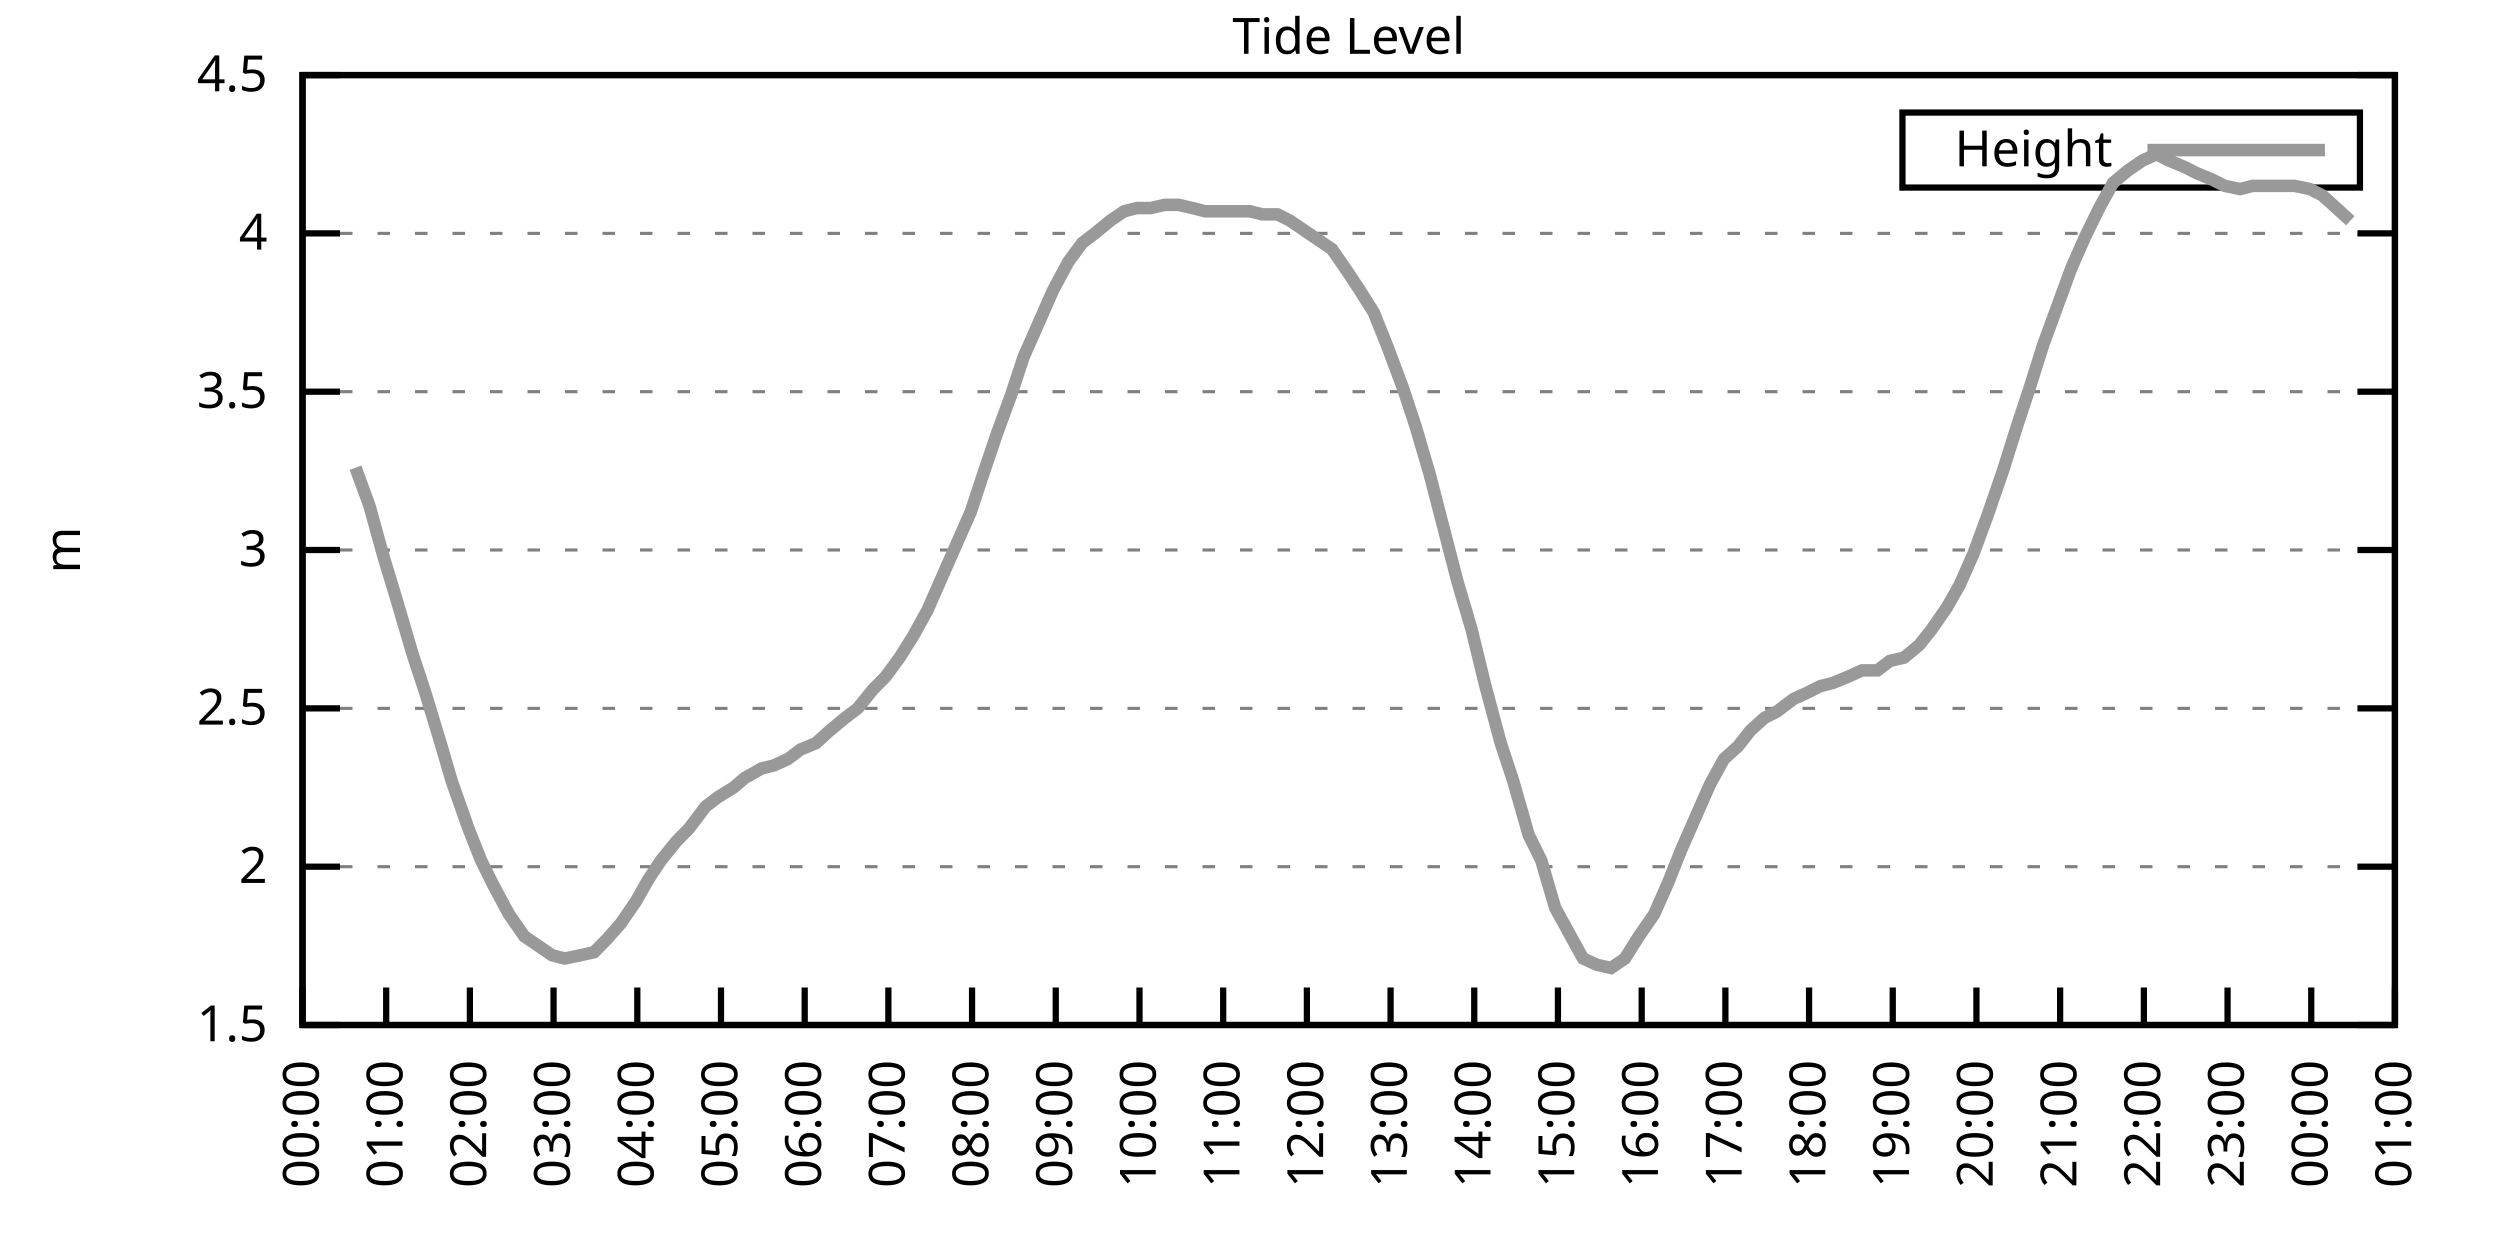
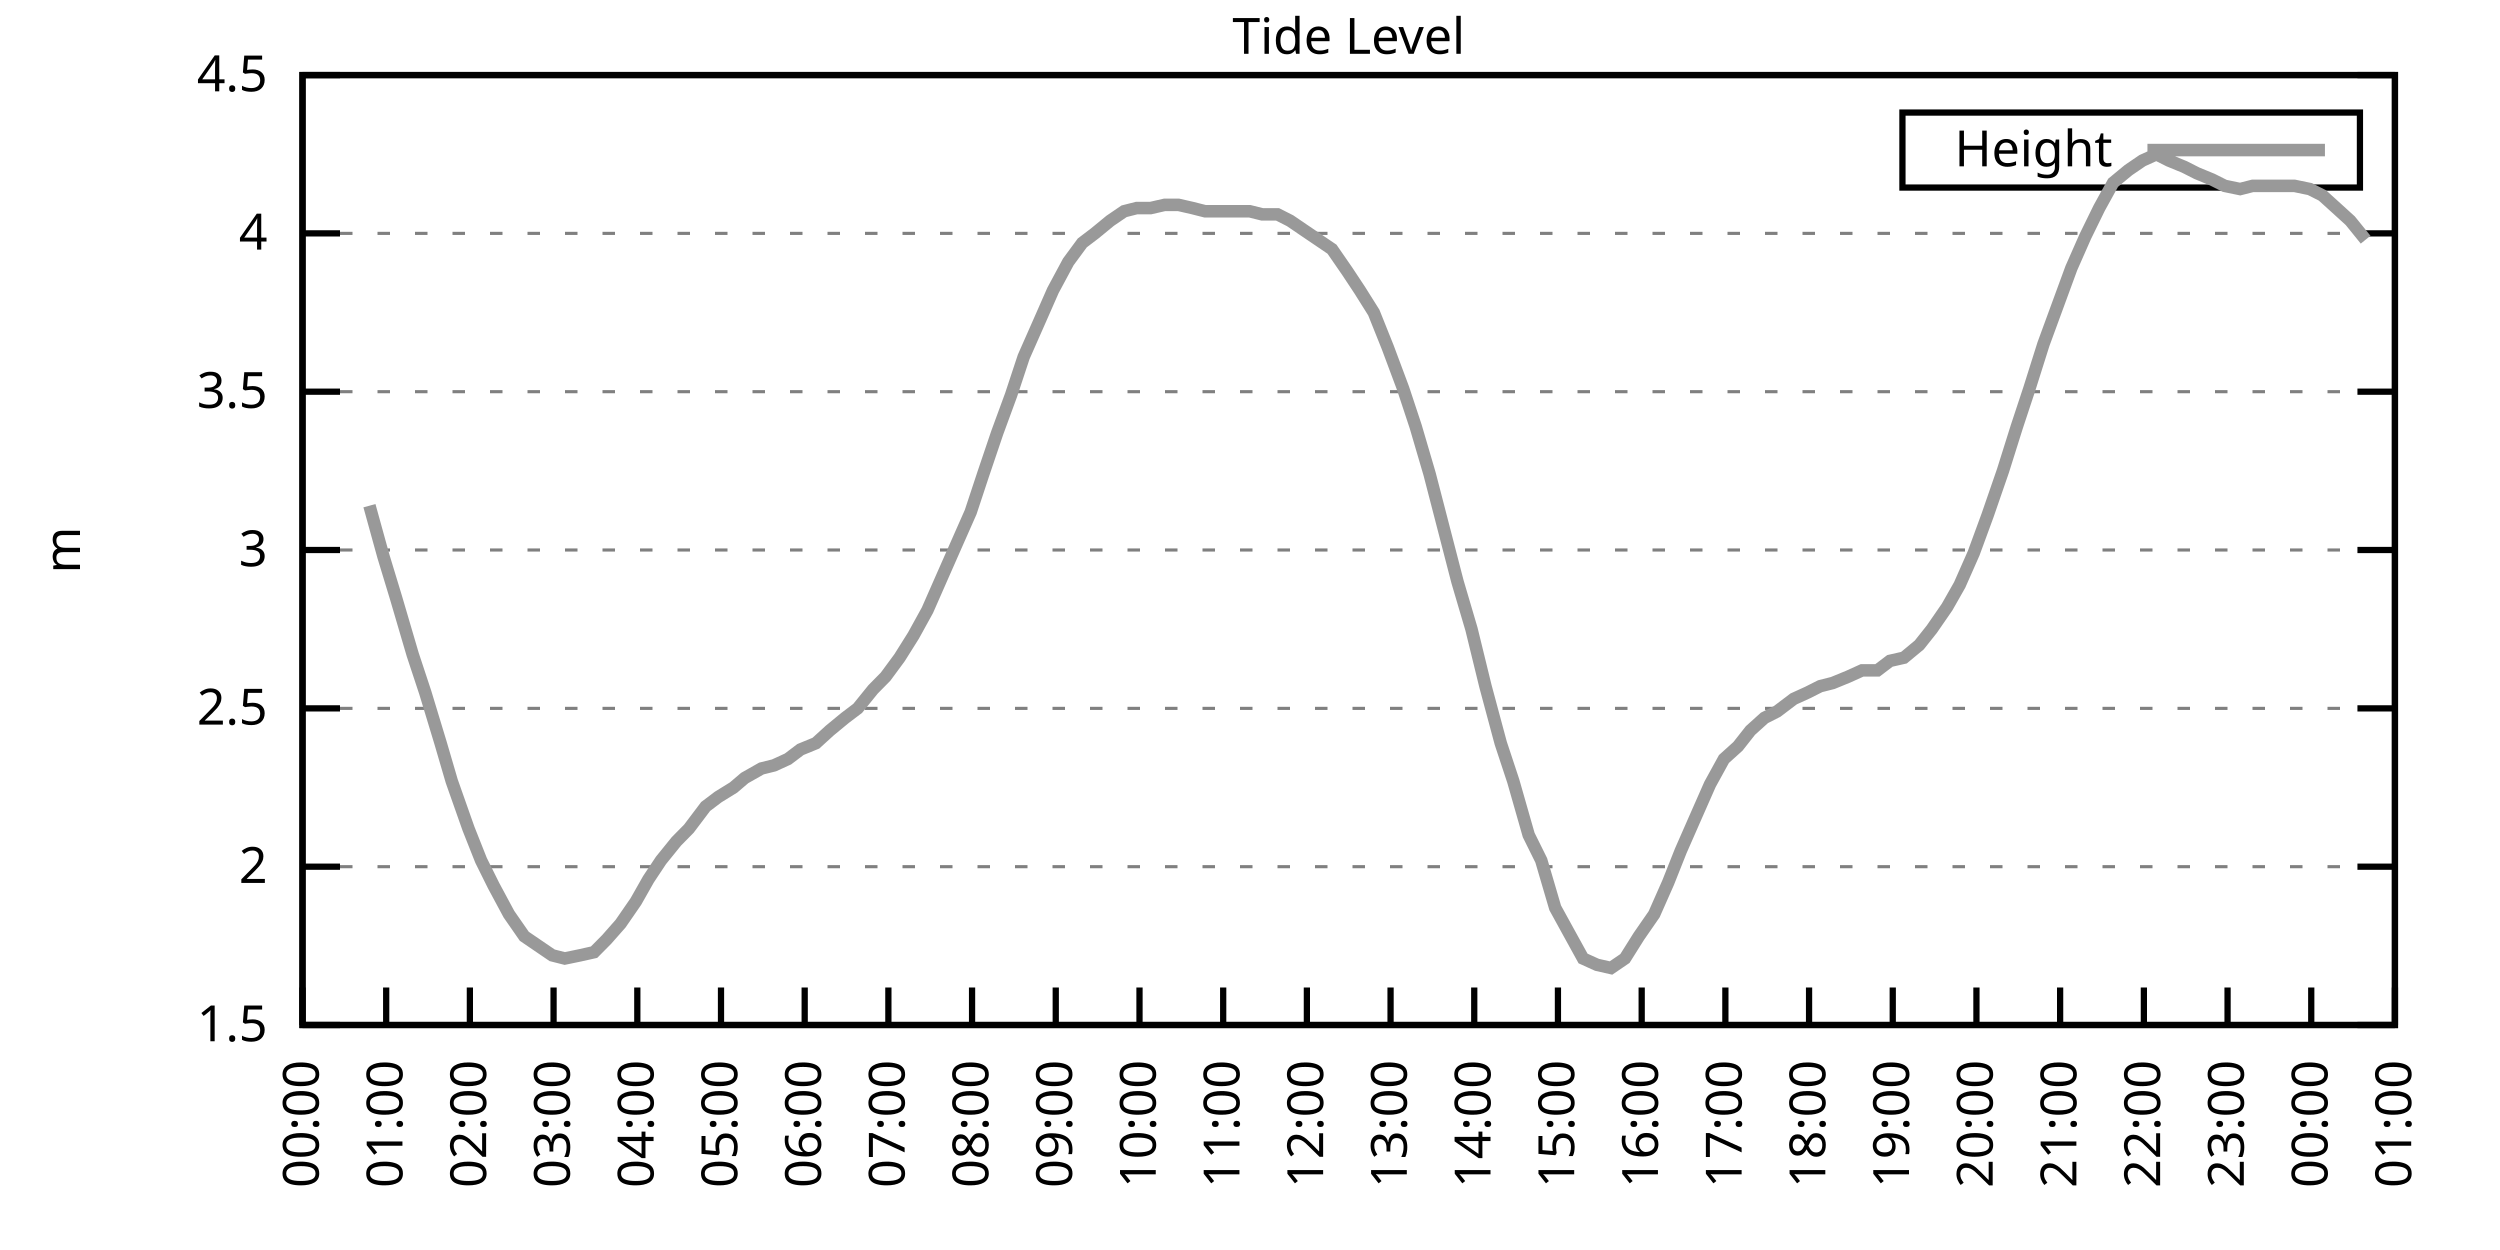
<svg xmlns="http://www.w3.org/2000/svg" xmlns:xlink="http://www.w3.org/1999/xlink" width="400" height="200" viewBox="0 0 400 200">
  <g id="gnuplot_canvas">
    <rect x="0" y="0" width="400" height="200" fill="none" />
    <defs>
      <circle id="gpDot" r="0.5" stroke-width="0.5" stroke="currentColor" />
      <path id="gpPt0" stroke-width="0.333" stroke="currentColor" d="M-1,0 h2 M0,-1 v2" />
      <path id="gpPt1" stroke-width="0.333" stroke="currentColor" d="M-1,-1 L1,1 M1,-1 L-1,1" />
      <path id="gpPt2" stroke-width="0.333" stroke="currentColor" d="M-1,0 L1,0 M0,-1 L0,1 M-1,-1 L1,1 M-1,1 L1,-1" />
      <rect id="gpPt3" stroke-width="0.333" stroke="currentColor" x="-1" y="-1" width="2" height="2" />
      <rect id="gpPt4" stroke-width="0.333" stroke="currentColor" fill="currentColor" x="-1" y="-1" width="2" height="2" />
      <circle id="gpPt5" stroke-width="0.333" stroke="currentColor" cx="0" cy="0" r="1" />
      <use xlink:href="#gpPt5" id="gpPt6" fill="currentColor" stroke="none" />
      <path id="gpPt7" stroke-width="0.333" stroke="currentColor" d="M0,-1.33 L-1.33,0.67 L1.33,0.67 z" />
      <use xlink:href="#gpPt7" id="gpPt8" fill="currentColor" stroke="none" />
      <use xlink:href="#gpPt7" id="gpPt9" stroke="currentColor" transform="rotate(180)" />
      <use xlink:href="#gpPt9" id="gpPt10" fill="currentColor" stroke="none" />
      <use xlink:href="#gpPt3" id="gpPt11" stroke="currentColor" transform="rotate(45)" />
      <use xlink:href="#gpPt11" id="gpPt12" fill="currentColor" stroke="none" />
      <path id="gpPt13" stroke-width="0.333" stroke="currentColor" d="M0,1.330 L1.265,0.411 L0.782,-1.067 L-0.782,-1.076 L-1.265,0.411 z" />
      <use xlink:href="#gpPt13" id="gpPt14" fill="currentColor" stroke="none" />
      <filter id="textbox" filterUnits="objectBoundingBox" x="0" y="0" height="1" width="1">
        <feFlood flood-color="white" flood-opacity="1" result="bgnd" />
        <feComposite in="SourceGraphic" in2="bgnd" operator="atop" />
      </filter>
      <filter id="greybox" filterUnits="objectBoundingBox" x="0" y="0" height="1" width="1">
        <feFlood flood-color="lightgrey" flood-opacity="1" result="grey" />
        <feComposite in="SourceGraphic" in2="grey" operator="atop" />
      </filter>
    </defs>
    <g fill="none" color="white" stroke="currentColor" stroke-width="1.00" stroke-linecap="butt" stroke-linejoin="miter">
</g>
    <g fill="none" color="black" stroke="currentColor" stroke-width="1.00" stroke-linecap="butt" stroke-linejoin="miter">
      <g stroke="none" shape-rendering="crispEdges">
        <polygon fill="rgb(255, 255, 255)" points="48.40,164.00 383.18,164.00 383.18,12.02 48.40,12.02 " />
      </g>
    </g>
    <g fill="none" color="black" stroke="currentColor" stroke-width="1.00" stroke-linecap="butt" stroke-linejoin="miter">
</g>
    <g fill="none" color="black" stroke="black" stroke-width="0.50" stroke-linecap="butt" stroke-linejoin="miter">
</g>
    <g fill="none" color="gray" stroke="currentColor" stroke-width="0.50" stroke-linecap="butt" stroke-linejoin="miter">
      <path stroke="gray" stroke-dasharray="2,4" class="gridline" d="M48.40,164.00 L383.19,164.00  " />
    </g>
    <g fill="none" color="gray" stroke="gray" stroke-width="1.00" stroke-linecap="butt" stroke-linejoin="miter">
</g>
    <g fill="none" color="black" stroke="currentColor" stroke-width="1.00" stroke-linecap="butt" stroke-linejoin="miter">
      <path stroke="black" d="M48.40,164.00 L54.40,164.00 M383.19,164.00 L377.19,164.00  " />
      <g transform="translate(42.80,166.60)" stroke="none" fill="black" font-family="Sans" font-size="8.00" text-anchor="end">
        <text>
          <tspan font-family="Sans"> 1.5</tspan>
        </text>
      </g>
    </g>
    <g fill="none" color="black" stroke="currentColor" stroke-width="1.00" stroke-linecap="butt" stroke-linejoin="miter">
</g>
    <g fill="none" color="black" stroke="black" stroke-width="0.50" stroke-linecap="butt" stroke-linejoin="miter">
</g>
    <g fill="none" color="gray" stroke="currentColor" stroke-width="0.50" stroke-linecap="butt" stroke-linejoin="miter">
      <path stroke="gray" stroke-dasharray="2,4" class="gridline" d="M48.40,138.67 L383.19,138.67  " />
    </g>
    <g fill="none" color="gray" stroke="gray" stroke-width="1.00" stroke-linecap="butt" stroke-linejoin="miter">
</g>
    <g fill="none" color="black" stroke="currentColor" stroke-width="1.00" stroke-linecap="butt" stroke-linejoin="miter">
      <path stroke="black" d="M48.40,138.67 L54.40,138.67 M383.19,138.67 L377.19,138.67  " />
      <g transform="translate(42.80,141.27)" stroke="none" fill="black" font-family="Sans" font-size="8.00" text-anchor="end">
        <text>
          <tspan font-family="Sans"> 2</tspan>
        </text>
      </g>
    </g>
    <g fill="none" color="black" stroke="currentColor" stroke-width="1.00" stroke-linecap="butt" stroke-linejoin="miter">
</g>
    <g fill="none" color="black" stroke="black" stroke-width="0.50" stroke-linecap="butt" stroke-linejoin="miter">
</g>
    <g fill="none" color="gray" stroke="currentColor" stroke-width="0.50" stroke-linecap="butt" stroke-linejoin="miter">
      <path stroke="gray" stroke-dasharray="2,4" class="gridline" d="M48.40,113.34 L383.19,113.34  " />
    </g>
    <g fill="none" color="gray" stroke="gray" stroke-width="1.00" stroke-linecap="butt" stroke-linejoin="miter">
</g>
    <g fill="none" color="black" stroke="currentColor" stroke-width="1.00" stroke-linecap="butt" stroke-linejoin="miter">
      <path stroke="black" d="M48.40,113.34 L54.40,113.34 M383.19,113.34 L377.19,113.34  " />
      <g transform="translate(42.80,115.94)" stroke="none" fill="black" font-family="Sans" font-size="8.00" text-anchor="end">
        <text>
          <tspan font-family="Sans"> 2.5</tspan>
        </text>
      </g>
    </g>
    <g fill="none" color="black" stroke="currentColor" stroke-width="1.00" stroke-linecap="butt" stroke-linejoin="miter">
</g>
    <g fill="none" color="black" stroke="black" stroke-width="0.50" stroke-linecap="butt" stroke-linejoin="miter">
</g>
    <g fill="none" color="gray" stroke="currentColor" stroke-width="0.50" stroke-linecap="butt" stroke-linejoin="miter">
      <path stroke="gray" stroke-dasharray="2,4" class="gridline" d="M48.40,88.00 L383.19,88.00  " />
    </g>
    <g fill="none" color="gray" stroke="gray" stroke-width="1.00" stroke-linecap="butt" stroke-linejoin="miter">
</g>
    <g fill="none" color="black" stroke="currentColor" stroke-width="1.00" stroke-linecap="butt" stroke-linejoin="miter">
      <path stroke="black" d="M48.40,88.00 L54.40,88.00 M383.19,88.00 L377.19,88.00  " />
      <g transform="translate(42.80,90.60)" stroke="none" fill="black" font-family="Sans" font-size="8.00" text-anchor="end">
        <text>
          <tspan font-family="Sans"> 3</tspan>
        </text>
      </g>
    </g>
    <g fill="none" color="black" stroke="currentColor" stroke-width="1.00" stroke-linecap="butt" stroke-linejoin="miter">
</g>
    <g fill="none" color="black" stroke="black" stroke-width="0.50" stroke-linecap="butt" stroke-linejoin="miter">
</g>
    <g fill="none" color="gray" stroke="currentColor" stroke-width="0.50" stroke-linecap="butt" stroke-linejoin="miter">
      <path stroke="gray" stroke-dasharray="2,4" class="gridline" d="M48.40,62.67 L383.19,62.67  " />
    </g>
    <g fill="none" color="gray" stroke="gray" stroke-width="1.00" stroke-linecap="butt" stroke-linejoin="miter">
</g>
    <g fill="none" color="black" stroke="currentColor" stroke-width="1.00" stroke-linecap="butt" stroke-linejoin="miter">
      <path stroke="black" d="M48.40,62.67 L54.40,62.67 M383.19,62.67 L377.19,62.67  " />
      <g transform="translate(42.80,65.27)" stroke="none" fill="black" font-family="Sans" font-size="8.00" text-anchor="end">
        <text>
          <tspan font-family="Sans"> 3.5</tspan>
        </text>
      </g>
    </g>
    <g fill="none" color="black" stroke="currentColor" stroke-width="1.00" stroke-linecap="butt" stroke-linejoin="miter">
</g>
    <g fill="none" color="black" stroke="black" stroke-width="0.50" stroke-linecap="butt" stroke-linejoin="miter">
</g>
    <g fill="none" color="gray" stroke="currentColor" stroke-width="0.50" stroke-linecap="butt" stroke-linejoin="miter">
      <path stroke="gray" stroke-dasharray="2,4" class="gridline" d="M48.40,37.34 L383.19,37.34  " />
    </g>
    <g fill="none" color="gray" stroke="gray" stroke-width="1.00" stroke-linecap="butt" stroke-linejoin="miter">
</g>
    <g fill="none" color="black" stroke="currentColor" stroke-width="1.00" stroke-linecap="butt" stroke-linejoin="miter">
      <path stroke="black" d="M48.40,37.34 L54.40,37.34 M383.19,37.34 L377.19,37.34  " />
      <g transform="translate(42.80,39.94)" stroke="none" fill="black" font-family="Sans" font-size="8.00" text-anchor="end">
        <text>
          <tspan font-family="Sans"> 4</tspan>
        </text>
      </g>
    </g>
    <g fill="none" color="black" stroke="currentColor" stroke-width="1.00" stroke-linecap="butt" stroke-linejoin="miter">
</g>
    <g fill="none" color="black" stroke="black" stroke-width="0.50" stroke-linecap="butt" stroke-linejoin="miter">
</g>
    <g fill="none" color="gray" stroke="currentColor" stroke-width="0.50" stroke-linecap="butt" stroke-linejoin="miter">
      <path stroke="gray" stroke-dasharray="2,4" class="gridline" d="M48.40,12.01 L383.19,12.01  " />
    </g>
    <g fill="none" color="gray" stroke="gray" stroke-width="1.00" stroke-linecap="butt" stroke-linejoin="miter">
</g>
    <g fill="none" color="black" stroke="currentColor" stroke-width="1.00" stroke-linecap="butt" stroke-linejoin="miter">
      <path stroke="black" d="M48.40,12.01 L54.40,12.01 M383.19,12.01 L377.19,12.01  " />
      <g transform="translate(42.80,14.61)" stroke="none" fill="black" font-family="Sans" font-size="8.00" text-anchor="end">
        <text>
          <tspan font-family="Sans"> 4.5</tspan>
        </text>
      </g>
    </g>
    <g fill="none" color="black" stroke="currentColor" stroke-width="1.00" stroke-linecap="butt" stroke-linejoin="miter">
      <path stroke="black" d="M48.40,164.00 L48.40,158.00  " />
      <g transform="translate(51.00,169.60) rotate(270.00)" stroke="none" fill="black" font-family="Sans" font-size="8.00" text-anchor="end">
        <text>
          <tspan font-family="Sans">00:00</tspan>
        </text>
      </g>
    </g>
    <g fill="none" color="black" stroke="currentColor" stroke-width="1.00" stroke-linecap="butt" stroke-linejoin="miter">
      <path stroke="black" d="M61.79,164.00 L61.79,158.00  " />
      <g transform="translate(64.39,169.60) rotate(270.00)" stroke="none" fill="black" font-family="Sans" font-size="8.00" text-anchor="end">
        <text>
          <tspan font-family="Sans">01:00</tspan>
        </text>
      </g>
    </g>
    <g fill="none" color="black" stroke="currentColor" stroke-width="1.00" stroke-linecap="butt" stroke-linejoin="miter">
      <path stroke="black" d="M75.18,164.00 L75.18,158.00  " />
      <g transform="translate(77.78,169.60) rotate(270.00)" stroke="none" fill="black" font-family="Sans" font-size="8.00" text-anchor="end">
        <text>
          <tspan font-family="Sans">02:00</tspan>
        </text>
      </g>
    </g>
    <g fill="none" color="black" stroke="currentColor" stroke-width="1.00" stroke-linecap="butt" stroke-linejoin="miter">
      <path stroke="black" d="M88.57,164.00 L88.57,158.00  " />
      <g transform="translate(91.17,169.60) rotate(270.00)" stroke="none" fill="black" font-family="Sans" font-size="8.00" text-anchor="end">
        <text>
          <tspan font-family="Sans">03:00</tspan>
        </text>
      </g>
    </g>
    <g fill="none" color="black" stroke="currentColor" stroke-width="1.00" stroke-linecap="butt" stroke-linejoin="miter">
      <path stroke="black" d="M101.97,164.00 L101.97,158.00  " />
      <g transform="translate(104.57,169.60) rotate(270.00)" stroke="none" fill="black" font-family="Sans" font-size="8.00" text-anchor="end">
        <text>
          <tspan font-family="Sans">04:00</tspan>
        </text>
      </g>
    </g>
    <g fill="none" color="black" stroke="currentColor" stroke-width="1.00" stroke-linecap="butt" stroke-linejoin="miter">
      <path stroke="black" d="M115.36,164.00 L115.36,158.00  " />
      <g transform="translate(117.96,169.60) rotate(270.00)" stroke="none" fill="black" font-family="Sans" font-size="8.00" text-anchor="end">
        <text>
          <tspan font-family="Sans">05:00</tspan>
        </text>
      </g>
    </g>
    <g fill="none" color="black" stroke="currentColor" stroke-width="1.00" stroke-linecap="butt" stroke-linejoin="miter">
      <path stroke="black" d="M128.75,164.00 L128.75,158.00  " />
      <g transform="translate(131.35,169.60) rotate(270.00)" stroke="none" fill="black" font-family="Sans" font-size="8.00" text-anchor="end">
        <text>
          <tspan font-family="Sans">06:00</tspan>
        </text>
      </g>
    </g>
    <g fill="none" color="black" stroke="currentColor" stroke-width="1.00" stroke-linecap="butt" stroke-linejoin="miter">
      <path stroke="black" d="M142.14,164.00 L142.14,158.00  " />
      <g transform="translate(144.74,169.60) rotate(270.00)" stroke="none" fill="black" font-family="Sans" font-size="8.00" text-anchor="end">
        <text>
          <tspan font-family="Sans">07:00</tspan>
        </text>
      </g>
    </g>
    <g fill="none" color="black" stroke="currentColor" stroke-width="1.00" stroke-linecap="butt" stroke-linejoin="miter">
      <path stroke="black" d="M155.53,164.00 L155.53,158.00  " />
      <g transform="translate(158.13,169.60) rotate(270.00)" stroke="none" fill="black" font-family="Sans" font-size="8.00" text-anchor="end">
        <text>
          <tspan font-family="Sans">08:00</tspan>
        </text>
      </g>
    </g>
    <g fill="none" color="black" stroke="currentColor" stroke-width="1.00" stroke-linecap="butt" stroke-linejoin="miter">
      <path stroke="black" d="M168.92,164.00 L168.92,158.00  " />
      <g transform="translate(171.52,169.60) rotate(270.00)" stroke="none" fill="black" font-family="Sans" font-size="8.00" text-anchor="end">
        <text>
          <tspan font-family="Sans">09:00</tspan>
        </text>
      </g>
    </g>
    <g fill="none" color="black" stroke="currentColor" stroke-width="1.00" stroke-linecap="butt" stroke-linejoin="miter">
      <path stroke="black" d="M182.32,164.00 L182.32,158.00  " />
      <g transform="translate(184.92,169.60) rotate(270.00)" stroke="none" fill="black" font-family="Sans" font-size="8.00" text-anchor="end">
        <text>
          <tspan font-family="Sans">10:00</tspan>
        </text>
      </g>
    </g>
    <g fill="none" color="black" stroke="currentColor" stroke-width="1.00" stroke-linecap="butt" stroke-linejoin="miter">
      <path stroke="black" d="M195.71,164.00 L195.71,158.00  " />
      <g transform="translate(198.31,169.60) rotate(270.00)" stroke="none" fill="black" font-family="Sans" font-size="8.00" text-anchor="end">
        <text>
          <tspan font-family="Sans">11:00</tspan>
        </text>
      </g>
    </g>
    <g fill="none" color="black" stroke="currentColor" stroke-width="1.00" stroke-linecap="butt" stroke-linejoin="miter">
      <path stroke="black" d="M209.10,164.00 L209.10,158.00  " />
      <g transform="translate(211.70,169.60) rotate(270.00)" stroke="none" fill="black" font-family="Sans" font-size="8.00" text-anchor="end">
        <text>
          <tspan font-family="Sans">12:00</tspan>
        </text>
      </g>
    </g>
    <g fill="none" color="black" stroke="currentColor" stroke-width="1.00" stroke-linecap="butt" stroke-linejoin="miter">
      <path stroke="black" d="M222.49,164.00 L222.49,158.00  " />
      <g transform="translate(225.09,169.60) rotate(270.00)" stroke="none" fill="black" font-family="Sans" font-size="8.00" text-anchor="end">
        <text>
          <tspan font-family="Sans">13:00</tspan>
        </text>
      </g>
    </g>
    <g fill="none" color="black" stroke="currentColor" stroke-width="1.00" stroke-linecap="butt" stroke-linejoin="miter">
      <path stroke="black" d="M235.88,164.00 L235.88,158.00  " />
      <g transform="translate(238.48,169.60) rotate(270.00)" stroke="none" fill="black" font-family="Sans" font-size="8.00" text-anchor="end">
        <text>
          <tspan font-family="Sans">14:00</tspan>
        </text>
      </g>
    </g>
    <g fill="none" color="black" stroke="currentColor" stroke-width="1.00" stroke-linecap="butt" stroke-linejoin="miter">
      <path stroke="black" d="M249.27,164.00 L249.27,158.00  " />
      <g transform="translate(251.87,169.60) rotate(270.00)" stroke="none" fill="black" font-family="Sans" font-size="8.00" text-anchor="end">
        <text>
          <tspan font-family="Sans">15:00</tspan>
        </text>
      </g>
    </g>
    <g fill="none" color="black" stroke="currentColor" stroke-width="1.00" stroke-linecap="butt" stroke-linejoin="miter">
      <path stroke="black" d="M262.67,164.00 L262.67,158.00  " />
      <g transform="translate(265.27,169.60) rotate(270.00)" stroke="none" fill="black" font-family="Sans" font-size="8.00" text-anchor="end">
        <text>
          <tspan font-family="Sans">16:00</tspan>
        </text>
      </g>
    </g>
    <g fill="none" color="black" stroke="currentColor" stroke-width="1.00" stroke-linecap="butt" stroke-linejoin="miter">
      <path stroke="black" d="M276.06,164.00 L276.06,158.00  " />
      <g transform="translate(278.66,169.60) rotate(270.00)" stroke="none" fill="black" font-family="Sans" font-size="8.00" text-anchor="end">
        <text>
          <tspan font-family="Sans">17:00</tspan>
        </text>
      </g>
    </g>
    <g fill="none" color="black" stroke="currentColor" stroke-width="1.00" stroke-linecap="butt" stroke-linejoin="miter">
      <path stroke="black" d="M289.45,164.00 L289.45,158.00  " />
      <g transform="translate(292.05,169.60) rotate(270.00)" stroke="none" fill="black" font-family="Sans" font-size="8.00" text-anchor="end">
        <text>
          <tspan font-family="Sans">18:00</tspan>
        </text>
      </g>
    </g>
    <g fill="none" color="black" stroke="currentColor" stroke-width="1.00" stroke-linecap="butt" stroke-linejoin="miter">
      <path stroke="black" d="M302.84,164.00 L302.84,158.00  " />
      <g transform="translate(305.44,169.60) rotate(270.00)" stroke="none" fill="black" font-family="Sans" font-size="8.00" text-anchor="end">
        <text>
          <tspan font-family="Sans">19:00</tspan>
        </text>
      </g>
    </g>
    <g fill="none" color="black" stroke="currentColor" stroke-width="1.00" stroke-linecap="butt" stroke-linejoin="miter">
      <path stroke="black" d="M316.23,164.00 L316.23,158.00  " />
      <g transform="translate(318.83,169.60) rotate(270.00)" stroke="none" fill="black" font-family="Sans" font-size="8.00" text-anchor="end">
        <text>
          <tspan font-family="Sans">20:00</tspan>
        </text>
      </g>
    </g>
    <g fill="none" color="black" stroke="currentColor" stroke-width="1.00" stroke-linecap="butt" stroke-linejoin="miter">
      <path stroke="black" d="M329.62,164.00 L329.62,158.00  " />
      <g transform="translate(332.22,169.60) rotate(270.00)" stroke="none" fill="black" font-family="Sans" font-size="8.00" text-anchor="end">
        <text>
          <tspan font-family="Sans">21:00</tspan>
        </text>
      </g>
    </g>
    <g fill="none" color="black" stroke="currentColor" stroke-width="1.00" stroke-linecap="butt" stroke-linejoin="miter">
      <path stroke="black" d="M343.02,164.00 L343.02,158.00  " />
      <g transform="translate(345.62,169.60) rotate(270.00)" stroke="none" fill="black" font-family="Sans" font-size="8.00" text-anchor="end">
        <text>
          <tspan font-family="Sans">22:00</tspan>
        </text>
      </g>
    </g>
    <g fill="none" color="black" stroke="currentColor" stroke-width="1.00" stroke-linecap="butt" stroke-linejoin="miter">
      <path stroke="black" d="M356.41,164.00 L356.41,158.00  " />
      <g transform="translate(359.01,169.60) rotate(270.00)" stroke="none" fill="black" font-family="Sans" font-size="8.00" text-anchor="end">
        <text>
          <tspan font-family="Sans">23:00</tspan>
        </text>
      </g>
    </g>
    <g fill="none" color="black" stroke="currentColor" stroke-width="1.00" stroke-linecap="butt" stroke-linejoin="miter">
      <path stroke="black" d="M369.80,164.00 L369.80,158.00  " />
      <g transform="translate(372.40,169.60) rotate(270.00)" stroke="none" fill="black" font-family="Sans" font-size="8.00" text-anchor="end">
        <text>
          <tspan font-family="Sans">00:00</tspan>
        </text>
      </g>
    </g>
    <g fill="none" color="black" stroke="currentColor" stroke-width="1.00" stroke-linecap="butt" stroke-linejoin="miter">
      <path stroke="black" d="M383.19,164.00 L383.19,158.00  " />
      <g transform="translate(385.79,169.60) rotate(270.00)" stroke="none" fill="black" font-family="Sans" font-size="8.00" text-anchor="end">
        <text>
          <tspan font-family="Sans">01:00</tspan>
        </text>
      </g>
    </g>
    <g fill="none" color="black" stroke="currentColor" stroke-width="1.00" stroke-linecap="butt" stroke-linejoin="miter">
</g>
    <g fill="none" color="black" stroke="currentColor" stroke-width="1.00" stroke-linecap="butt" stroke-linejoin="miter">
      <path stroke="black" d="M48.40,12.01 L48.40,164.00 L383.19,164.00 L383.19,12.01 L48.40,12.01 Z  " />
    </g>
    <g fill="none" color="black" stroke="currentColor" stroke-width="1.00" stroke-linecap="butt" stroke-linejoin="miter">
</g>
    <g fill="none" color="black" stroke="currentColor" stroke-width="1.00" stroke-linecap="butt" stroke-linejoin="miter">
      <path stroke="black" d="M304.39,30.01 L304.39,18.01 L377.59,18.01 L377.59,30.01 L304.39,30.01 Z  " />
    </g>
    <g id="Tide_level_plot_1">
      <g fill="none" color="white" stroke="black" stroke-width="2.00" stroke-linecap="butt" stroke-linejoin="miter">
</g>
      <g fill="none" color="black" stroke="currentColor" stroke-width="2.00" stroke-linecap="butt" stroke-linejoin="miter">
        <g transform="translate(337.99,26.61)" stroke="none" fill="black" font-family="Sans" font-size="8.00" text-anchor="end">
          <text>
            <tspan font-family="Sans">Height</tspan>
          </text>
        </g>
      </g>
      <g fill="none" color="black" stroke="currentColor" stroke-width="2.00" stroke-linecap="butt" stroke-linejoin="miter">
-         <path stroke="rgb(153, 153, 153)" d="M343.59,24.01 L371.99,24.01 M56.88,74.83 L59.11,80.91 L61.35,89.02 L63.35,95.60 L66.03,104.72 L68.04,110.80   L70.50,118.91 L72.28,124.99 L74.96,132.59 L76.97,137.66 L78.98,141.71 L81.43,146.27 L83.89,149.81 L86.12,151.33   L88.35,152.85 L90.36,153.36 L92.82,152.85 L95.05,152.35 L97.06,150.32 L99.29,147.79 L101.74,144.24 L103.75,140.69   L105.76,137.66 L108.22,134.62 L110.22,132.59 L112.90,129.04 L114.91,127.52 L117.37,126.00 L119.15,124.48 L121.83,122.96   L123.84,122.46 L126.07,121.44 L128.08,119.92 L130.54,118.91 L132.77,116.88 L135.22,114.86 L137.23,113.34 L139.69,110.30   L141.69,108.27 L143.93,105.23 L146.16,101.68 L148.39,97.63 L150.62,92.56 L152.85,87.50 L155.31,81.93 L157.32,75.85   L159.55,69.26 L161.78,63.18 L163.79,57.10 L166.25,51.53 L168.48,46.46 L170.93,41.90 L173.17,38.86 L175.17,37.34   L177.63,35.32 L179.86,33.80 L181.87,33.29 L184.10,33.29 L186.33,32.78 L188.57,32.78 L190.80,33.29 L192.81,33.80   L197.72,33.80 L199.95,33.80 L201.96,34.30 L204.41,34.30 L206.42,35.32 L208.65,36.84 L210.88,38.35 L213.12,39.87   L215.57,43.42 L217.58,46.46 L219.81,50.01 L222.04,55.58 L224.50,62.17 L226.51,68.25 L228.74,75.85 L230.97,84.46   L233.20,93.07 L235.44,100.67 L237.67,109.79 L240.12,118.91 L242.13,124.99 L244.59,133.60 L246.60,137.66 L248.83,145.25   L251.06,149.31 L253.29,153.36 L255.52,154.37 L257.76,154.88 L259.99,153.36 L262.22,149.81 L264.67,146.27 L266.91,141.20   L268.92,136.14 L271.37,130.56 L273.60,125.50 L275.83,121.44 L278.07,119.42 L280.07,116.88 L282.31,114.86 L284.32,113.84   L286.99,111.82 L289.23,110.80 L291.23,109.79 L293.24,109.28 L295.70,108.27 L297.93,107.26 L300.39,107.26 L302.39,105.74   L304.63,105.23 L307.08,103.20 L309.09,100.67 L311.54,97.12 L313.55,93.58 L315.79,88.51 L318.02,82.43 L320.47,75.34   L322.70,68.25 L324.71,62.17 L326.95,55.07 L329.18,48.99 L331.41,42.91 L333.64,37.85 L335.87,33.29 L338.10,29.24   L340.56,27.21 L342.79,25.69 L345.02,24.68 L347.03,25.69 L349.49,26.70 L351.50,27.72 L353.95,28.73 L355.96,29.74   L358.42,30.25 L360.42,29.74 L362.88,29.74 L365.11,29.74 L367.12,29.74 L369.58,30.25 L371.58,31.26 L373.82,33.29   L376.05,35.32  " />
+         <path stroke="rgb(153, 153, 153)" d="M343.59,24.01 L371.99,24.01 M59.11,80.91 L61.35,89.02 L63.35,95.60 L66.03,104.72 L68.04,110.80 L70.50,118.91   L72.28,124.99 L74.96,132.59 L76.97,137.66 L78.98,141.71 L81.43,146.27 L83.89,149.81 L86.12,151.33 L88.35,152.85   L90.36,153.36 L92.82,152.85 L95.05,152.35 L97.06,150.32 L99.29,147.79 L101.74,144.24 L103.75,140.69 L105.76,137.66   L108.22,134.62 L110.22,132.59 L112.90,129.04 L114.91,127.52 L117.37,126.00 L119.15,124.48 L121.83,122.96 L123.84,122.46   L126.07,121.44 L128.08,119.92 L130.54,118.91 L132.77,116.88 L135.22,114.86 L137.23,113.34 L139.69,110.30 L141.69,108.27   L143.93,105.23 L146.16,101.68 L148.39,97.63 L150.62,92.56 L152.85,87.50 L155.31,81.93 L157.32,75.85 L159.55,69.26   L161.78,63.18 L163.79,57.10 L166.25,51.53 L168.48,46.46 L170.93,41.90 L173.17,38.86 L175.17,37.34 L177.63,35.32   L179.86,33.80 L181.87,33.29 L184.10,33.29 L186.33,32.78 L188.57,32.78 L190.80,33.29 L192.81,33.80 L197.72,33.80   L199.95,33.80 L201.96,34.30 L204.41,34.30 L206.42,35.32 L208.65,36.84 L210.88,38.35 L213.12,39.87 L215.57,43.42   L217.58,46.46 L219.81,50.01 L222.04,55.58 L224.50,62.17 L226.51,68.25 L228.74,75.85 L230.97,84.46 L233.20,93.07   L235.44,100.67 L237.67,109.79 L240.12,118.91 L242.13,124.99 L244.59,133.60 L246.60,137.66 L248.83,145.25 L251.06,149.31   L253.29,153.36 L255.52,154.37 L257.76,154.88 L259.99,153.36 L262.22,149.81 L264.67,146.27 L266.91,141.20 L268.92,136.14   L271.37,130.56 L273.60,125.50 L275.83,121.44 L278.07,119.42 L280.07,116.88 L282.31,114.86 L284.32,113.84 L286.99,111.82   L289.23,110.80 L291.23,109.79 L293.24,109.28 L295.70,108.27 L297.93,107.26 L300.39,107.26 L302.39,105.74 L304.63,105.23   L307.08,103.20 L309.09,100.67 L311.54,97.12 L313.55,93.58 L315.79,88.51 L318.02,82.43 L320.47,75.34 L322.70,68.25   L324.71,62.17 L326.95,55.07 L329.18,48.99 L331.41,42.91 L333.64,37.85 L335.87,33.29 L338.10,29.24 L340.56,27.21   L342.79,25.69 L345.02,24.68 L347.03,25.69 L349.49,26.70 L351.50,27.72 L353.95,28.73 L355.96,29.74 L358.42,30.25   L360.42,29.74 L362.88,29.74 L365.11,29.74 L367.12,29.74 L369.58,30.25 L371.58,31.26 L373.82,33.29 L376.05,35.32   L378.50,38.35  " />
      </g>
    </g>
    <g fill="none" color="black" stroke="currentColor" stroke-width="2.00" stroke-linecap="butt" stroke-linejoin="miter">
</g>
    <g fill="none" color="black" stroke="black" stroke-width="1.00" stroke-linecap="butt" stroke-linejoin="miter">
</g>
    <g fill="none" color="black" stroke="currentColor" stroke-width="1.00" stroke-linecap="butt" stroke-linejoin="miter">
      <path stroke="black" d="M48.40,12.01 L48.40,164.00 L383.19,164.00 L383.19,12.01 L48.40,12.01 Z  " />
      <g transform="translate(12.80,88.01) rotate(270.00)" stroke="none" fill="black" font-family="Sans" font-size="8.00" text-anchor="middle">
        <text>
          <tspan font-family="Sans">m</tspan>
        </text>
      </g>
    </g>
    <g fill="none" color="black" stroke="currentColor" stroke-width="1.00" stroke-linecap="butt" stroke-linejoin="miter">
</g>
    <g fill="none" color="black" stroke="currentColor" stroke-width="1.00" stroke-linecap="butt" stroke-linejoin="miter">
      <g transform="translate(215.79,8.61)" stroke="none" fill="black" font-family="Sans" font-size="8.00" text-anchor="middle">
        <text>
          <tspan font-family="Sans">Tide Level</tspan>
        </text>
      </g>
    </g>
    <g fill="none" color="black" stroke="currentColor" stroke-width="1.00" stroke-linecap="butt" stroke-linejoin="miter">
</g>
  </g>
</svg>
